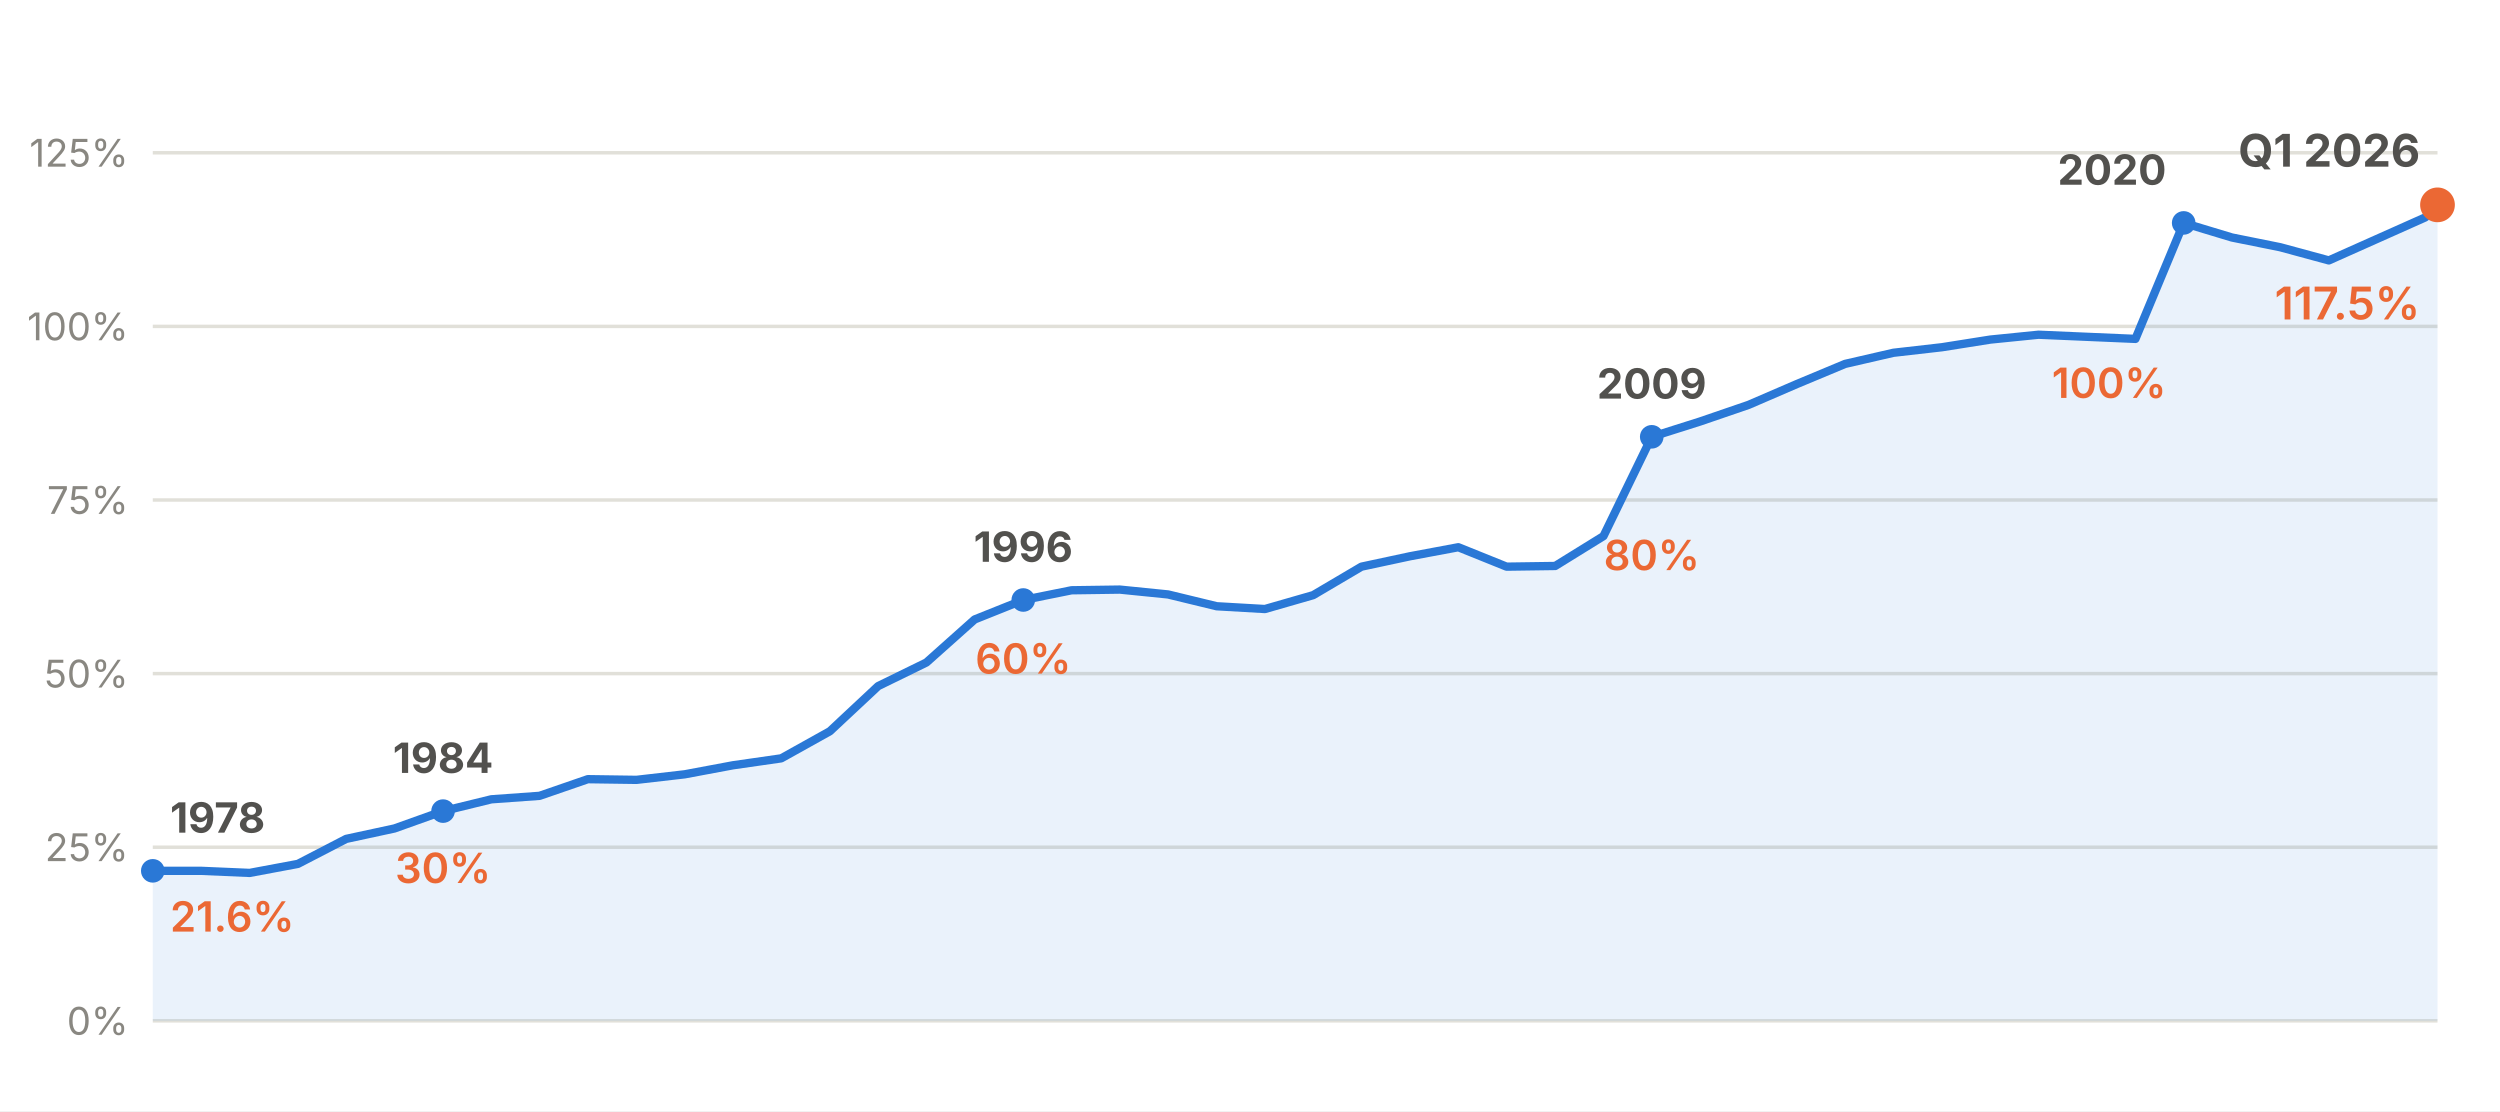
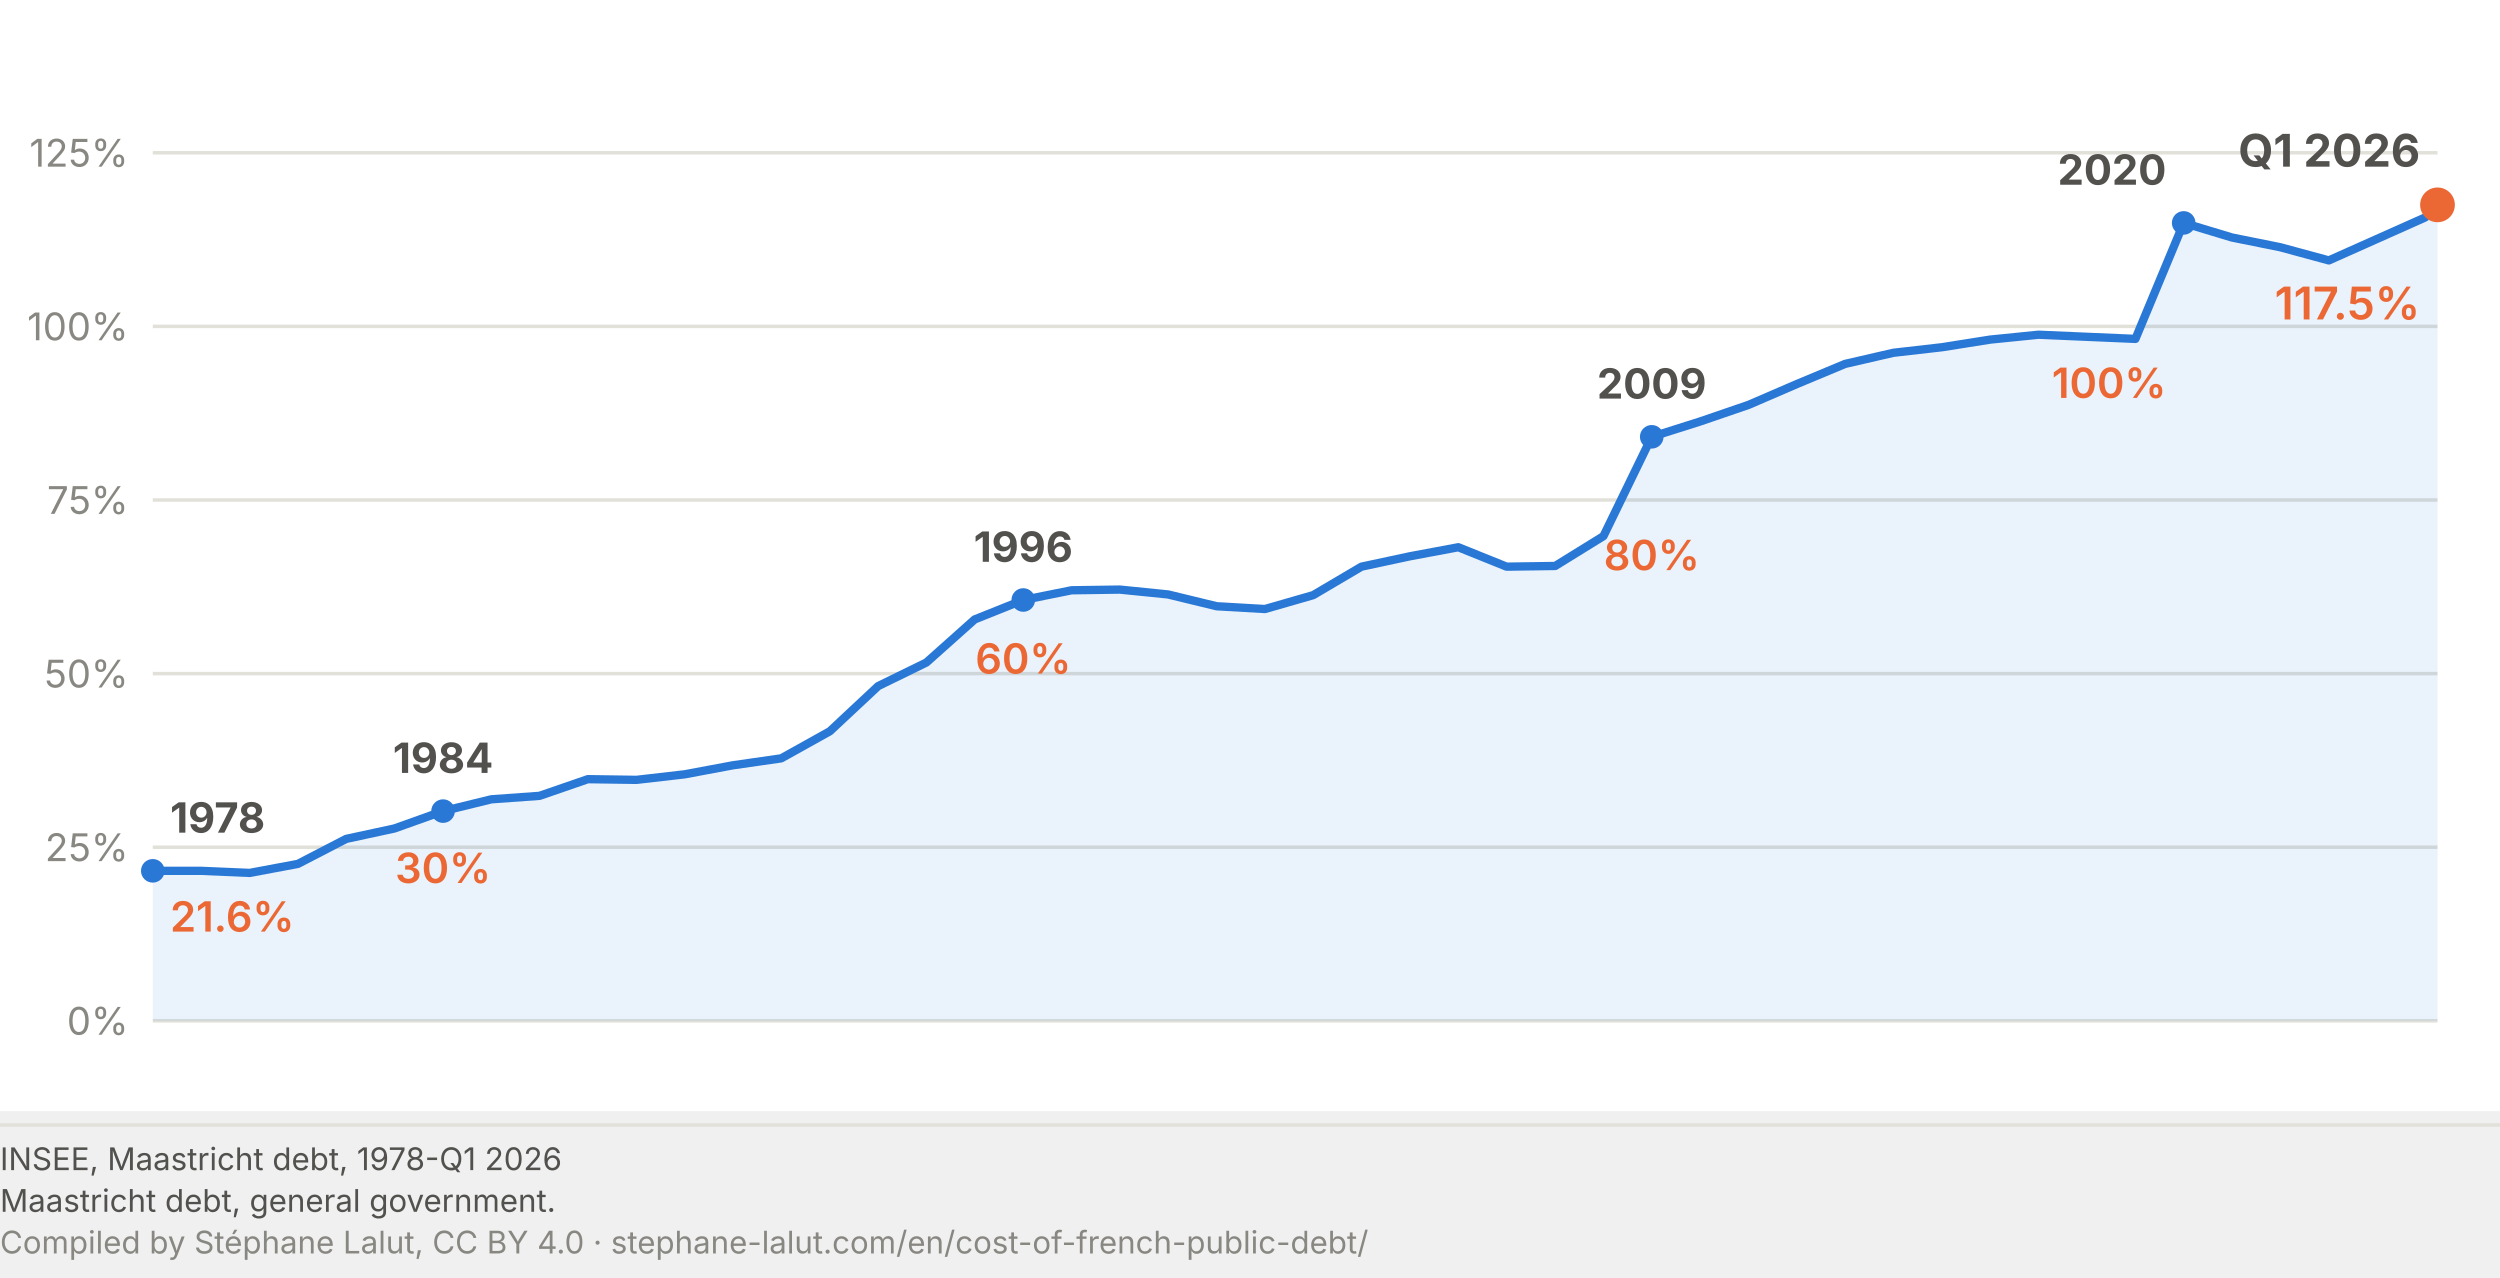
- <svg xmlns="http://www.w3.org/2000/svg" viewBox="0 0 720 320" width="720" height="320" role="img" aria-labelledby="dl-t dl-d">
+ <svg xmlns="http://www.w3.org/2000/svg" viewBox="0 0 720 368" width="720" height="368" role="img" aria-labelledby="dl-t dl-d">
  <rect width="720" height="320" fill="#fff" />
  <line x1="44.0" y1="294.0" x2="702.0" y2="294.0" stroke="#e1e0d9" stroke-width="1" />
  <text x="37.0" y="298.0" font-family="system-ui, -apple-system, Segoe UI, sans-serif" font-size="11" fill="#898781" text-anchor="end">0%</text>
  <line x1="44.0" y1="244.0" x2="702.0" y2="244.0" stroke="#e1e0d9" stroke-width="1" />
  <text x="37.0" y="248.0" font-family="system-ui, -apple-system, Segoe UI, sans-serif" font-size="11" fill="#898781" text-anchor="end">25%</text>
  <line x1="44.0" y1="194.0" x2="702.0" y2="194.0" stroke="#e1e0d9" stroke-width="1" />
  <text x="37.0" y="198.0" font-family="system-ui, -apple-system, Segoe UI, sans-serif" font-size="11" fill="#898781" text-anchor="end">50%</text>
  <line x1="44.0" y1="144.0" x2="702.0" y2="144.0" stroke="#e1e0d9" stroke-width="1" />
  <text x="37.0" y="148.0" font-family="system-ui, -apple-system, Segoe UI, sans-serif" font-size="11" fill="#898781" text-anchor="end">75%</text>
  <line x1="44.0" y1="94.0" x2="702.0" y2="94.0" stroke="#e1e0d9" stroke-width="1" />
  <text x="37.0" y="98.0" font-family="system-ui, -apple-system, Segoe UI, sans-serif" font-size="11" fill="#898781" text-anchor="end">100%</text>
  <line x1="44.0" y1="44.0" x2="702.0" y2="44.0" stroke="#e1e0d9" stroke-width="1" />
  <text x="37.0" y="48.0" font-family="system-ui, -apple-system, Segoe UI, sans-serif" font-size="11" fill="#898781" text-anchor="end">125%</text>
  <path d="M 44.0 294.0 L 44.0 250.8 L 57.9 250.8 L 71.9 251.4 L 85.8 248.8 L 99.7 241.6 L 113.6 238.6 L 127.6 233.6 L 141.5 230.2 L 155.4 229.2 L 169.3 224.4 L 183.3 224.6 L 197.2 223.0 L 211.1 220.4 L 225.0 218.4 L 239.0 210.6 L 252.9 197.6 L 266.8 190.8 L 280.7 178.4 L 294.7 172.8 L 308.6 170.0 L 322.5 169.8 L 336.4 171.2 L 350.4 174.6 L 364.3 175.4 L 378.2 171.4 L 392.1 163.2 L 406.1 160.2 L 420.0 157.6 L 433.9 163.2 L 447.9 163.0 L 461.8 154.4 L 475.7 125.8 L 489.6 121.4 L 503.6 116.6 L 517.5 110.6 L 531.4 104.8 L 545.3 101.6 L 559.3 100.0 L 573.2 97.8 L 587.1 96.4 L 601.0 97.0 L 615.0 97.6 L 628.9 64.2 L 642.8 68.4 L 656.7 71.2 L 670.7 75.0 L 684.6 68.8 L 698.5 62.6 L 702.0 59.0 L 702.0 294.0 Z" fill="#2a78d6" fill-opacity="0.10" />
  <path d="M 44.0 250.8 L 57.9 250.8 L 71.9 251.4 L 85.8 248.8 L 99.7 241.6 L 113.6 238.6 L 127.6 233.6 L 141.5 230.2 L 155.4 229.2 L 169.3 224.4 L 183.3 224.6 L 197.2 223.0 L 211.1 220.4 L 225.0 218.4 L 239.0 210.6 L 252.9 197.6 L 266.8 190.8 L 280.7 178.4 L 294.7 172.8 L 308.6 170.0 L 322.5 169.8 L 336.4 171.2 L 350.4 174.6 L 364.3 175.4 L 378.2 171.4 L 392.1 163.2 L 406.1 160.2 L 420.0 157.6 L 433.9 163.2 L 447.9 163.0 L 461.8 154.4 L 475.7 125.8 L 489.6 121.4 L 503.6 116.6 L 517.5 110.6 L 531.4 104.8 L 545.3 101.6 L 559.3 100.0 L 573.2 97.8 L 587.1 96.4 L 601.0 97.0 L 615.0 97.6 L 628.9 64.2 L 642.8 68.4 L 656.7 71.2 L 670.7 75.0 L 684.6 68.8 L 698.5 62.6 L 702.0 59.0" fill="none" stroke="#2a78d6" stroke-width="2.4" stroke-linejoin="round" />
  <circle cx="44.0" cy="250.8" r="3.4" fill="#2a78d6" />
  <text x="49.0" y="239.8" font-family="system-ui, -apple-system, Segoe UI, sans-serif" font-size="12" font-weight="700" fill="#52514e" text-anchor="start">1978</text>
  <text x="49.0" y="268.3" font-family="system-ui, -apple-system, Segoe UI, sans-serif" font-size="12" font-weight="600" fill="#eb6834" text-anchor="start">21.6%</text>
  <circle cx="127.6" cy="233.6" r="3.4" fill="#2a78d6" />
  <text x="127.6" y="222.6" font-family="system-ui, -apple-system, Segoe UI, sans-serif" font-size="12" font-weight="700" fill="#52514e" text-anchor="middle">1984</text>
  <text x="127.6" y="254.3" font-family="system-ui, -apple-system, Segoe UI, sans-serif" font-size="12" font-weight="600" fill="#eb6834" text-anchor="middle">30%</text>
  <circle cx="294.7" cy="172.8" r="3.4" fill="#2a78d6" />
  <text x="294.7" y="161.8" font-family="system-ui, -apple-system, Segoe UI, sans-serif" font-size="12" font-weight="700" fill="#52514e" text-anchor="middle">1996</text>
  <text x="294.7" y="194.0" font-family="system-ui, -apple-system, Segoe UI, sans-serif" font-size="12" font-weight="600" fill="#eb6834" text-anchor="middle">60%</text>
  <circle cx="475.7" cy="125.8" r="3.4" fill="#2a78d6" />
  <text x="475.7" y="114.8" font-family="system-ui, -apple-system, Segoe UI, sans-serif" font-size="12" font-weight="700" fill="#52514e" text-anchor="middle">2009</text>
  <text x="475.7" y="164.2" font-family="system-ui, -apple-system, Segoe UI, sans-serif" font-size="12" font-weight="600" fill="#eb6834" text-anchor="middle">80%</text>
  <circle cx="628.9" cy="64.2" r="3.4" fill="#2a78d6" />
  <text x="623.9" y="53.2" font-family="system-ui, -apple-system, Segoe UI, sans-serif" font-size="12" font-weight="700" fill="#52514e" text-anchor="end">2020</text>
  <text x="623.9" y="114.6" font-family="system-ui, -apple-system, Segoe UI, sans-serif" font-size="12" font-weight="600" fill="#eb6834" text-anchor="end">100%</text>
  <circle cx="702.0" cy="59.0" r="5" fill="#eb6834" />
  <text x="697.0" y="48.0" font-family="system-ui, -apple-system, Segoe UI, sans-serif" font-size="13" font-weight="700" fill="#52514e" text-anchor="end">Q1 2026</text>
  <text x="697.0" y="92.0" font-family="system-ui, -apple-system, Segoe UI, sans-serif" font-size="13" font-weight="600" fill="#eb6834" text-anchor="end">117.5%</text>
+   <line x1="0" y1="324.0" x2="720" y2="324.0" stroke="#e1e0d9" stroke-width="1" />
+   <text x="0" y="337.0" font-family="system-ui, -apple-system, Segoe UI, sans-serif" font-size="9" fill="#52514e">INSEE, Maastricht debt, 1978-Q1 2026</text>
+   <text x="0" y="349.0" font-family="system-ui, -apple-system, Segoe UI, sans-serif" font-size="9" fill="#52514e">Maastricht debt, general government.</text>
+   <text x="0" y="361.0" font-family="system-ui, -apple-system, Segoe UI, sans-serif" font-size="9" fill="#898781">Compiled by Stéphane Lalut, CC BY 4.0 · stephane-lalut.com/en/cost-of-french-public-debt/</text>
</svg>
